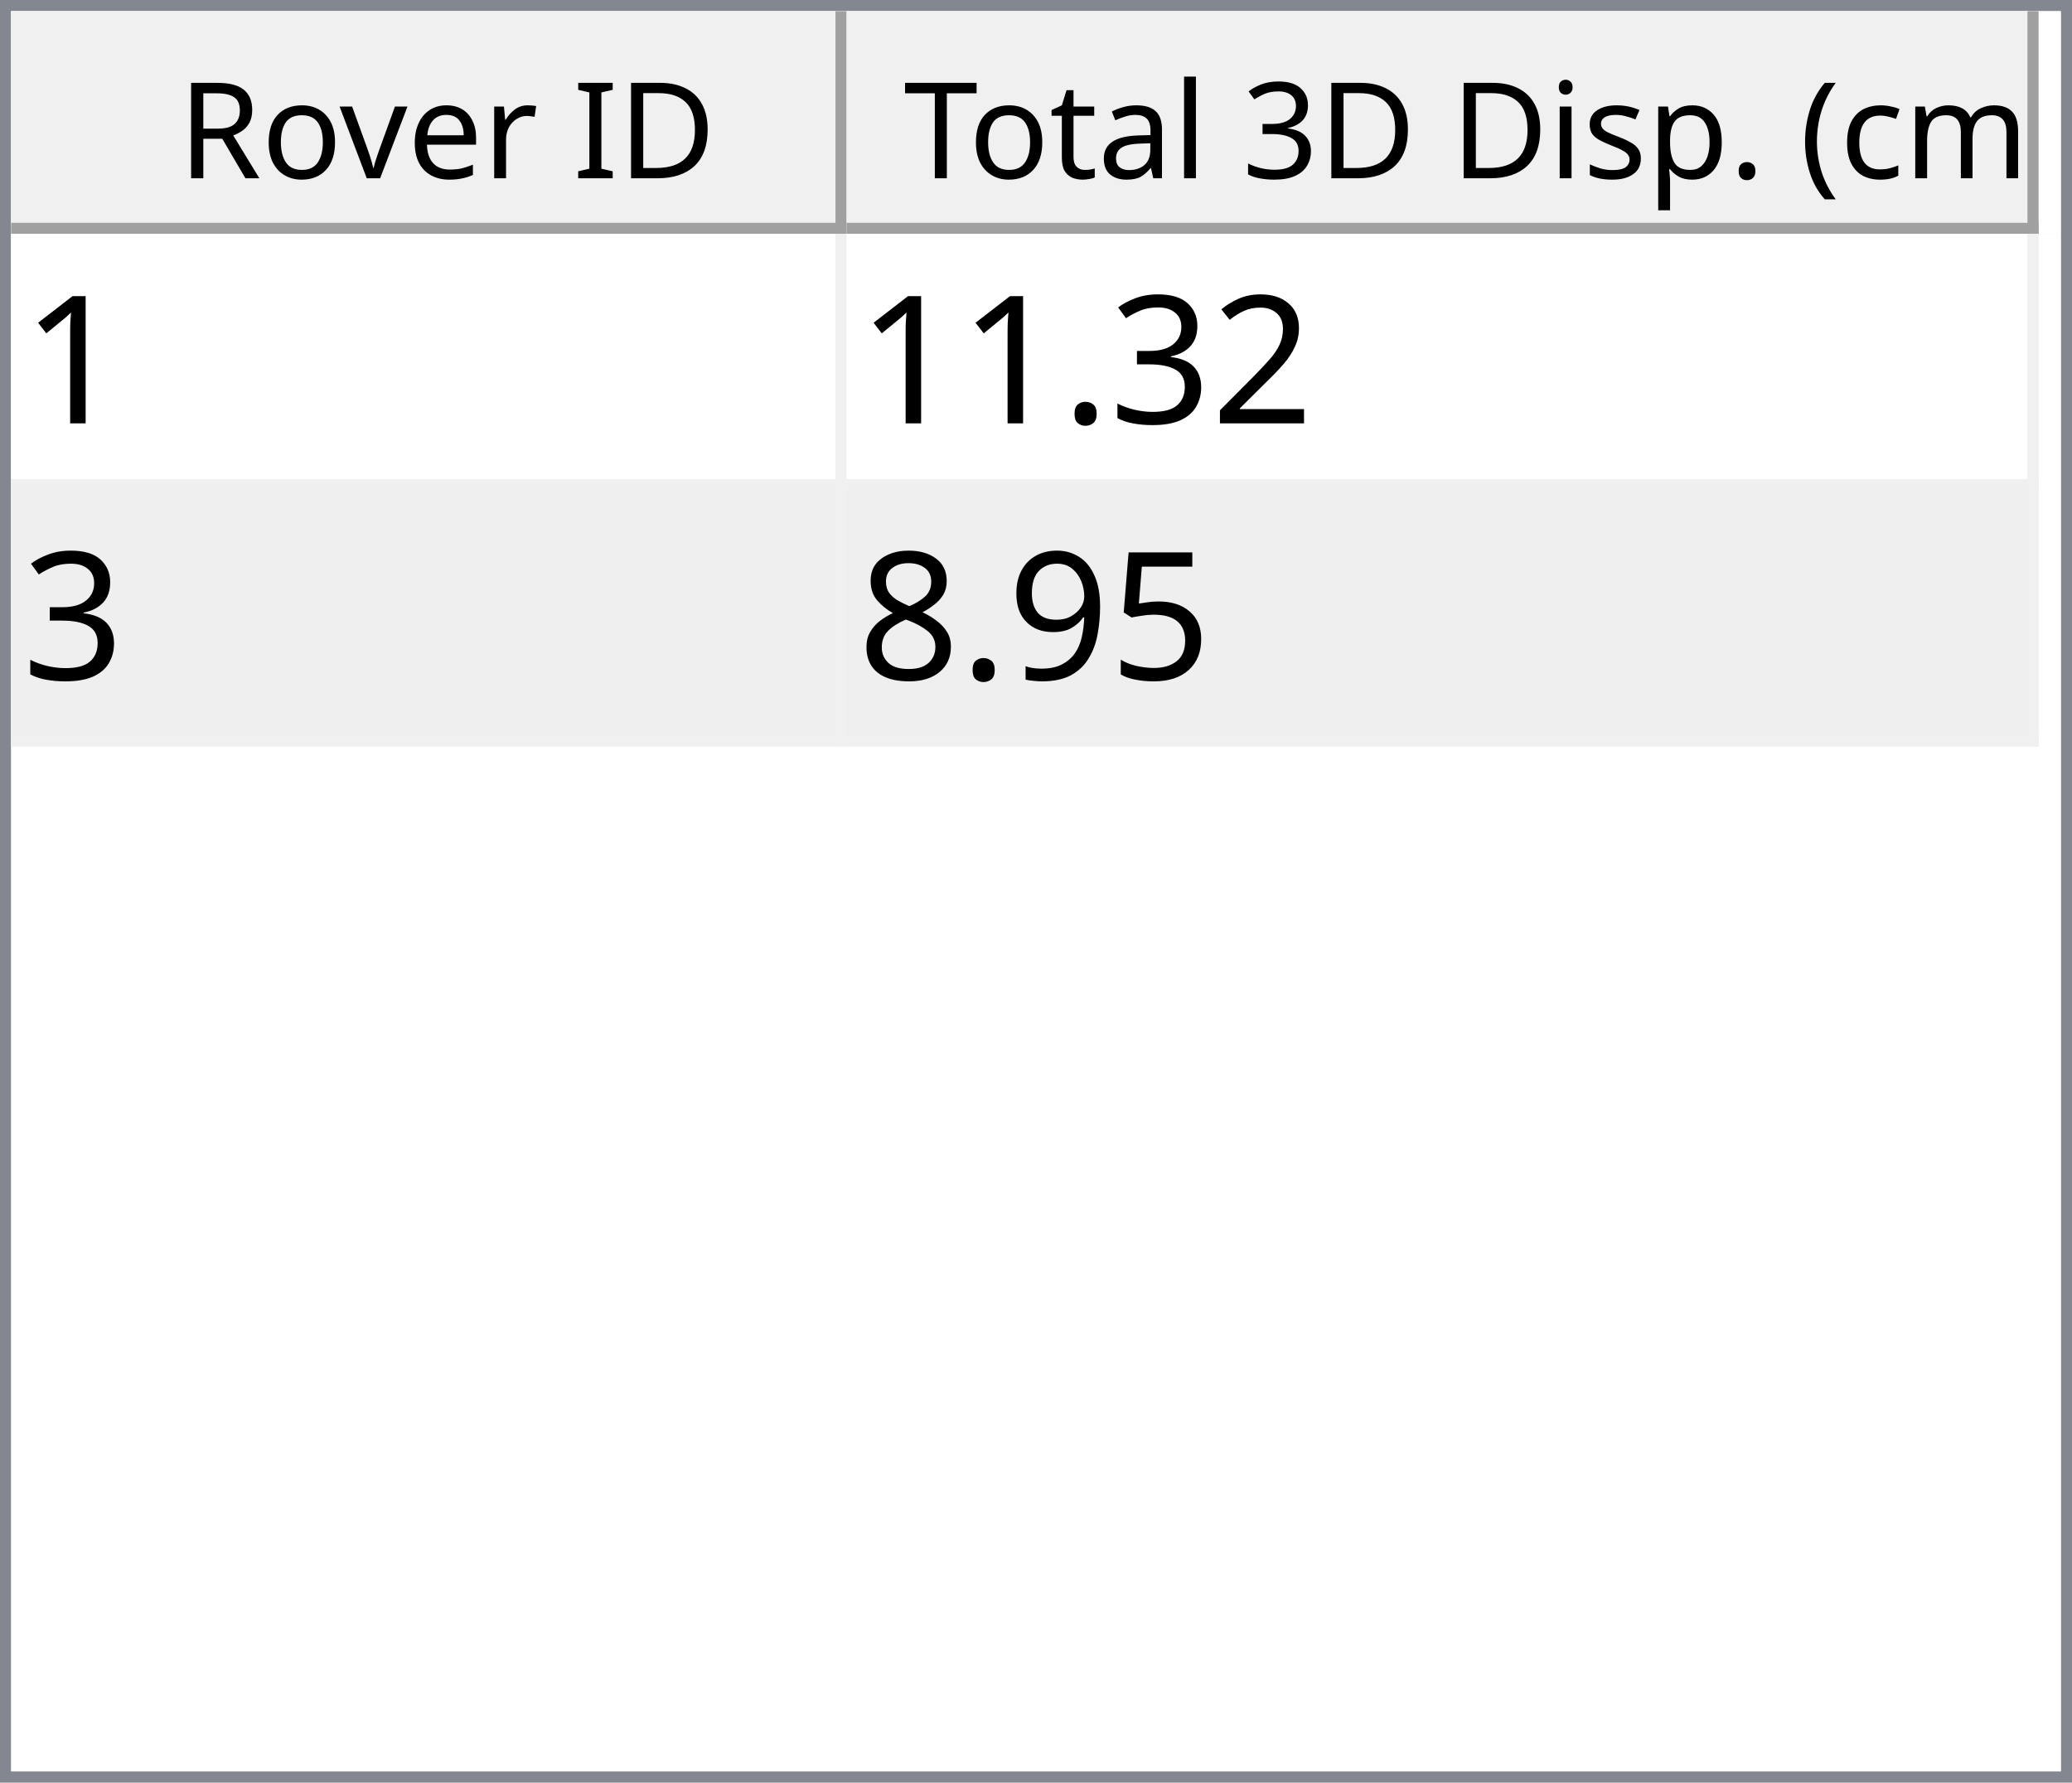
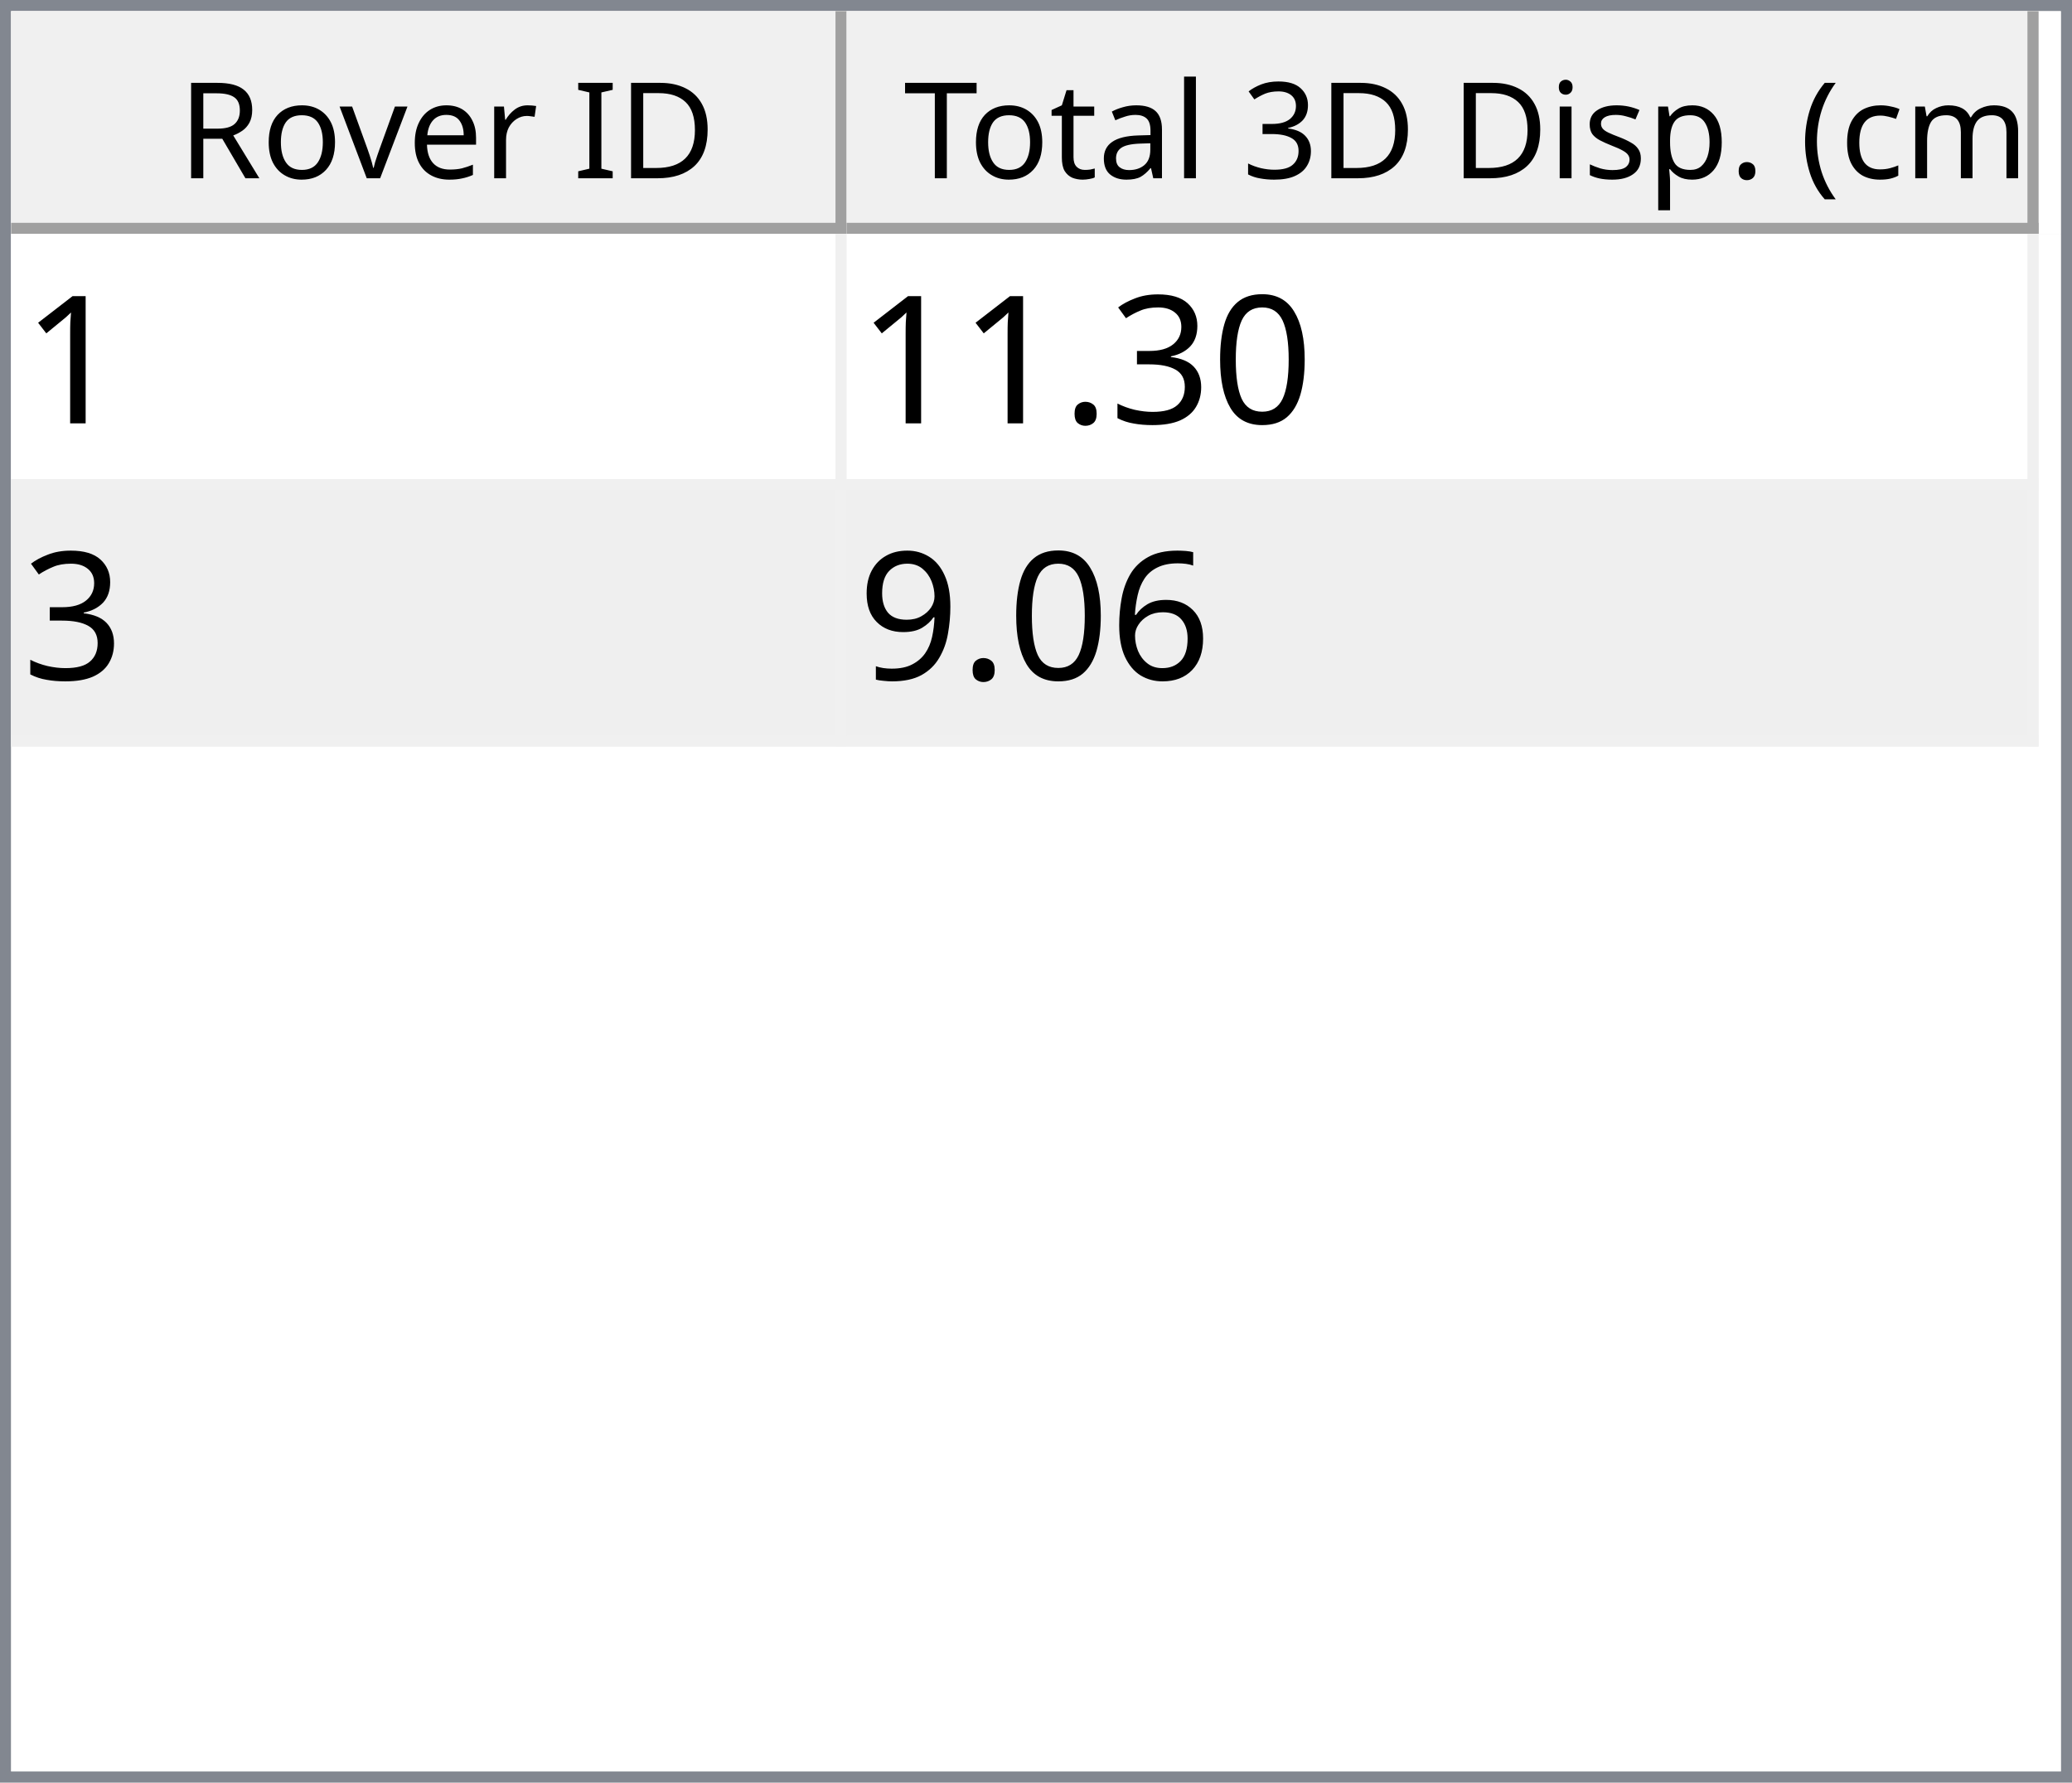
<svg xmlns="http://www.w3.org/2000/svg" style="fill-opacity:1; color-rendering:auto; color-interpolation:auto; text-rendering:auto; stroke:black; stroke-linecap:square; stroke-miterlimit:10; shape-rendering:auto; stroke-opacity:1; fill:black; stroke-dasharray:none; font-weight:normal; stroke-width:1; font-family:'Dialog'; font-style:normal; stroke-linejoin:miter; font-size:12px; stroke-dashoffset:0; image-rendering:auto;" width="186" height="160">
  <defs id="genericDefs" />
  <g>
    <defs id="defs1">
      <clipPath clipPathUnits="userSpaceOnUse" id="clipPath1">
        <path d="M0 0 L186 0 L186 160 L0 160 L0 0 Z" />
      </clipPath>
      <clipPath clipPathUnits="userSpaceOnUse" id="clipPath2">
        <path d="M0 0 L0 160 L186 160 L186 0 Z" />
      </clipPath>
      <clipPath clipPathUnits="userSpaceOnUse" id="clipPath3">
        <path d="M0 0 L0 20 L184 20 L184 0 Z" />
      </clipPath>
      <clipPath clipPathUnits="userSpaceOnUse" id="clipPath4">
        <path d="M0 0 L0 20 L75 20 L75 0 Z" />
      </clipPath>
      <clipPath clipPathUnits="userSpaceOnUse" id="clipPath5">
        <path d="M1 1 L1 19 L74 19 L74 1 Z" />
      </clipPath>
      <clipPath clipPathUnits="userSpaceOnUse" id="clipPath6">
        <path d="M0 0 L0 18 L73 18 L73 0 Z" />
      </clipPath>
      <clipPath clipPathUnits="userSpaceOnUse" id="clipPath7">
        <path d="M-0.5 -0.5 L-0.5 19.5 L74.5 19.5 L74.5 -0.5 Z" />
      </clipPath>
      <clipPath clipPathUnits="userSpaceOnUse" id="clipPath8">
        <path d="M0 0 L0 20 L107 20 L107 0 Z" />
      </clipPath>
      <clipPath clipPathUnits="userSpaceOnUse" id="clipPath9">
        <path d="M1 1 L1 19 L106 19 L106 1 Z" />
      </clipPath>
      <clipPath clipPathUnits="userSpaceOnUse" id="clipPath10">
        <path d="M0 0 L0 18 L105 18 L105 0 Z" />
      </clipPath>
      <clipPath clipPathUnits="userSpaceOnUse" id="clipPath11">
        <path d="M-0.5 -0.5 L-0.5 19.5 L106.5 19.5 L106.5 -0.5 Z" />
      </clipPath>
      <clipPath clipPathUnits="userSpaceOnUse" id="clipPath12">
        <path d="M0 0 L0 138 L184 138 L184 0 Z" />
      </clipPath>
      <clipPath clipPathUnits="userSpaceOnUse" id="clipPath13">
        <path d="M0 0 L0 46 L182 46 L182 0 Z" />
      </clipPath>
      <clipPath clipPathUnits="userSpaceOnUse" id="clipPath14">
        <path d="M-0.5 -0.5 L-0.5 45.5 L181.5 45.5 L181.5 -0.5 Z" />
      </clipPath>
      <clipPath clipPathUnits="userSpaceOnUse" id="clipPath15">
        <path d="M0 0 L0 22 L74 22 L74 0 Z" />
      </clipPath>
      <clipPath clipPathUnits="userSpaceOnUse" id="clipPath16">
        <path d="M0 0 L0 22 L106 22 L106 0 Z" />
      </clipPath>
      <font horiz-adv-x="64.551" id="font1">
        <font-face ascent="107.91" descent="25.098" units-per-em="100" style="font-style:normal; font-family:Segoe UI; font-weight:normal;" />
        <missing-glyph horiz-adv-x="64.551" d="M8.109 0 L8.109 68.266 L56.453 68.266 L56.453 0 L8.109 0 ZM15.328 7.234 L49.219 7.234 L49.219 61.031 L15.328 61.031 L15.328 7.234 Z" />
        <glyph unicode="D" horiz-adv-x="70.117" d="M9.188 0 L9.188 70.016 L28.516 70.016 Q65.531 70.016 65.531 35.891 Q65.531 19.672 55.25 9.836 Q44.969 0 27.734 0 L9.188 0 ZM17.391 62.594 L17.391 7.422 L27.828 7.422 Q41.609 7.422 49.273 14.797 Q56.938 22.172 56.938 35.688 Q56.938 62.594 28.328 62.594 L17.391 62.594 Z" />
        <glyph unicode="I" horiz-adv-x="26.611" d="M17.391 0 L9.188 0 L9.188 70.016 L17.391 70.016 L17.391 0 Z" />
        <glyph unicode=" " horiz-adv-x="27.393" d="" />
        <glyph unicode="r" horiz-adv-x="34.766" d="M34.188 41.891 Q32.078 43.5 28.125 43.5 Q23 43.5 19.555 38.672 Q16.109 33.844 16.109 25.484 L16.109 0 L8.109 0 L8.109 50 L16.109 50 L16.109 39.703 L16.312 39.703 Q18.016 44.969 21.531 47.922 Q25.047 50.875 29.391 50.875 Q32.516 50.875 34.188 50.203 L34.188 41.891 Z" />
        <glyph unicode="e" horiz-adv-x="52.295" d="M48.297 23 L12.984 23 Q13.188 14.656 17.484 10.109 Q21.781 5.562 29.297 5.562 Q37.75 5.562 44.828 11.141 L44.828 3.609 Q38.234 -1.172 27.391 -1.172 Q16.797 -1.172 10.742 5.641 Q4.688 12.453 4.688 24.812 Q4.688 36.469 11.305 43.82 Q17.922 51.172 27.734 51.172 Q37.547 51.172 42.922 44.828 Q48.297 38.484 48.297 27.203 L48.297 23 ZM40.094 29.781 Q40.047 36.719 36.75 40.578 Q33.453 44.438 27.594 44.438 Q21.922 44.438 17.969 40.383 Q14.016 36.328 13.094 29.781 L40.094 29.781 Z" />
        <glyph unicode="v" horiz-adv-x="47.9" d="M47.406 50 L27.484 0 L19.625 0 L0.688 50 L9.469 50 L22.172 13.672 Q23.578 9.672 23.922 6.688 L24.125 6.688 Q24.609 10.453 25.688 13.484 L38.969 50 L47.406 50 Z" />
        <glyph unicode="o" horiz-adv-x="58.594" d="M29 -1.172 Q17.922 -1.172 11.305 5.836 Q4.688 12.844 4.688 24.422 Q4.688 37.016 11.57 44.094 Q18.453 51.172 30.172 51.172 Q41.359 51.172 47.633 44.289 Q53.906 37.406 53.906 25.203 Q53.906 13.234 47.141 6.031 Q40.375 -1.172 29 -1.172 ZM29.594 44.438 Q21.875 44.438 17.383 39.188 Q12.891 33.938 12.891 24.703 Q12.891 15.828 17.43 10.695 Q21.969 5.562 29.594 5.562 Q37.359 5.562 41.531 10.594 Q45.703 15.625 45.703 24.906 Q45.703 34.281 41.531 39.359 Q37.359 44.438 29.594 44.438 Z" />
        <glyph unicode="R" horiz-adv-x="59.814" d="M59.375 0 L49.609 0 L37.891 19.625 Q36.281 22.359 34.766 24.289 Q33.25 26.219 31.664 27.438 Q30.078 28.656 28.25 29.219 Q26.422 29.781 24.125 29.781 L17.391 29.781 L17.391 0 L9.188 0 L9.188 70.016 L30.078 70.016 Q34.672 70.016 38.555 68.867 Q42.438 67.719 45.289 65.375 Q48.141 63.031 49.758 59.547 Q51.375 56.062 51.375 51.375 Q51.375 47.703 50.273 44.656 Q49.172 41.609 47.148 39.211 Q45.125 36.812 42.266 35.133 Q39.406 33.453 35.844 32.516 L35.844 32.328 Q37.594 31.547 38.891 30.547 Q40.188 29.547 41.359 28.18 Q42.531 26.812 43.68 25.078 Q44.828 23.344 46.234 21.047 L59.375 0 ZM17.391 62.594 L17.391 37.203 L28.516 37.203 Q31.594 37.203 34.203 38.133 Q36.812 39.062 38.719 40.797 Q40.625 42.531 41.703 45.047 Q42.781 47.562 42.781 50.688 Q42.781 56.297 39.141 59.445 Q35.5 62.594 28.609 62.594 L17.391 62.594 Z" />
        <glyph unicode=")" horiz-adv-x="30.176" d="M8.297 -15.922 L1.172 -15.922 Q16.406 2.344 16.406 26.812 Q16.406 51.469 1.078 70.016 L8.297 70.016 Q23.531 52.156 23.531 26.703 Q23.531 1.375 8.297 -15.922 Z" />
        <glyph unicode="m" horiz-adv-x="86.133" d="M79.109 0 L71.094 0 L71.094 28.719 Q71.094 37.016 68.531 40.727 Q65.969 44.438 59.906 44.438 Q54.781 44.438 51.195 39.75 Q47.609 35.062 47.609 28.516 L47.609 0 L39.594 0 L39.594 29.688 Q39.594 44.438 28.219 44.438 Q22.953 44.438 19.531 40.016 Q16.109 35.594 16.109 28.516 L16.109 0 L8.109 0 L8.109 50 L16.109 50 L16.109 42.094 L16.312 42.094 Q21.625 51.172 31.844 51.172 Q36.969 51.172 40.773 48.312 Q44.578 45.453 46 40.828 Q51.562 51.172 62.594 51.172 Q79.109 51.172 79.109 30.812 L79.109 0 Z" />
        <glyph unicode="c" horiz-adv-x="46.191" d="M42.188 2.297 Q36.422 -1.172 28.516 -1.172 Q17.828 -1.172 11.258 5.789 Q4.688 12.75 4.688 23.828 Q4.688 36.188 11.766 43.68 Q18.844 51.172 30.672 51.172 Q37.25 51.172 42.281 48.734 L42.281 40.531 Q36.719 44.438 30.375 44.438 Q22.703 44.438 17.797 38.945 Q12.891 33.453 12.891 24.516 Q12.891 15.719 17.508 10.641 Q22.125 5.562 29.891 5.562 Q36.422 5.562 42.188 9.906 L42.188 2.297 Z" />
        <glyph unicode="(" horiz-adv-x="30.176" d="M29.109 -15.922 L21.969 -15.922 Q6.844 1.375 6.844 26.703 Q6.844 52.156 21.969 70.016 L29.203 70.016 Q13.875 51.469 13.875 26.812 Q13.875 2.344 29.109 -15.922 Z" />
        <glyph unicode="." horiz-adv-x="21.68" d="M10.891 -1.078 Q8.641 -1.078 7.055 0.539 Q5.469 2.156 5.469 4.391 Q5.469 6.641 7.055 8.273 Q8.641 9.906 10.891 9.906 Q13.188 9.906 14.797 8.273 Q16.406 6.641 16.406 4.391 Q16.406 2.156 14.797 0.539 Q13.188 -1.078 10.891 -1.078 Z" />
        <glyph unicode="p" horiz-adv-x="58.789" d="M16.312 7.234 L16.109 7.234 L16.109 -23 L8.109 -23 L8.109 50 L16.109 50 L16.109 41.219 L16.312 41.219 Q22.219 51.172 33.594 51.172 Q43.266 51.172 48.688 44.461 Q54.109 37.75 54.109 26.469 Q54.109 13.922 48 6.375 Q41.891 -1.172 31.297 -1.172 Q21.578 -1.172 16.312 7.234 ZM16.109 27.391 L16.109 20.406 Q16.109 14.203 20.141 9.883 Q24.172 5.562 30.375 5.562 Q37.641 5.562 41.773 11.133 Q45.906 16.703 45.906 26.609 Q45.906 34.969 42.047 39.703 Q38.188 44.438 31.594 44.438 Q24.609 44.438 20.359 39.578 Q16.109 34.719 16.109 27.391 Z" />
        <glyph unicode="s" horiz-adv-x="42.432" d="M5.078 1.812 L5.078 10.406 Q11.625 5.562 19.484 5.562 Q30.031 5.562 30.031 12.594 Q30.031 14.594 29.125 15.992 Q28.219 17.391 26.68 18.461 Q25.141 19.531 23.07 20.383 Q21 21.234 18.609 22.172 Q15.281 23.484 12.766 24.828 Q10.25 26.172 8.57 27.859 Q6.891 29.547 6.031 31.695 Q5.172 33.844 5.172 36.719 Q5.172 40.234 6.789 42.945 Q8.406 45.656 11.086 47.484 Q13.766 49.312 17.211 50.242 Q20.656 51.172 24.312 51.172 Q30.812 51.172 35.938 48.922 L35.938 40.828 Q30.422 44.438 23.25 44.438 Q21 44.438 19.195 43.922 Q17.391 43.406 16.094 42.477 Q14.797 41.547 14.086 40.258 Q13.375 38.969 13.375 37.406 Q13.375 35.453 14.086 34.133 Q14.797 32.812 16.164 31.789 Q17.531 30.766 19.484 29.938 Q21.438 29.109 23.922 28.125 Q27.25 26.859 29.883 25.516 Q32.516 24.172 34.375 22.484 Q36.234 20.797 37.234 18.602 Q38.234 16.406 38.234 13.375 Q38.234 9.672 36.602 6.938 Q34.969 4.203 32.234 2.398 Q29.5 0.594 25.93 -0.289 Q22.359 -1.172 18.453 -1.172 Q10.75 -1.172 5.078 1.812 Z" />
        <glyph unicode="i" horiz-adv-x="24.219" d="M12.203 62.703 Q10.062 62.703 8.547 64.164 Q7.031 65.625 7.031 67.875 Q7.031 70.125 8.547 71.609 Q10.062 73.094 12.203 73.094 Q14.406 73.094 15.945 71.609 Q17.484 70.125 17.484 67.875 Q17.484 65.719 15.945 64.211 Q14.406 62.703 12.203 62.703 ZM16.109 0 L8.109 0 L8.109 50 L16.109 50 L16.109 0 Z" />
        <glyph unicode="3" horiz-adv-x="53.906" d="M46.531 19.828 Q46.531 15.094 44.75 11.211 Q42.969 7.328 39.719 4.57 Q36.469 1.812 31.93 0.297 Q27.391 -1.219 21.922 -1.219 Q11.922 -1.219 6 2.594 L6 11.188 Q13.094 5.609 22.219 5.609 Q25.875 5.609 28.828 6.539 Q31.781 7.469 33.906 9.227 Q36.031 10.984 37.18 13.477 Q38.328 15.969 38.328 19.094 Q38.328 32.812 18.797 32.812 L12.984 32.812 L12.984 39.594 L18.5 39.594 Q35.797 39.594 35.797 52.484 Q35.797 64.406 22.609 64.406 Q15.188 64.406 8.688 59.422 L8.688 67.188 Q15.375 71.188 24.609 71.188 Q29 71.188 32.57 69.969 Q36.141 68.75 38.68 66.555 Q41.219 64.359 42.609 61.281 Q44 58.203 44 54.5 Q44 40.672 30.031 36.719 L30.031 36.531 Q33.594 36.141 36.625 34.797 Q39.656 33.453 41.852 31.305 Q44.047 29.156 45.289 26.25 Q46.531 23.344 46.531 19.828 Z" />
        <glyph unicode="l" horiz-adv-x="24.219" d="M16.109 0 L8.109 0 L8.109 74.031 L16.109 74.031 L16.109 0 Z" />
        <glyph unicode="a" horiz-adv-x="50.879" d="M43.891 0 L35.891 0 L35.891 7.812 L35.688 7.812 Q30.469 -1.172 20.312 -1.172 Q12.844 -1.172 8.617 2.781 Q4.391 6.734 4.391 13.281 Q4.391 27.297 20.906 29.594 L35.891 31.688 Q35.891 44.438 25.594 44.438 Q16.547 44.438 9.281 38.281 L9.281 46.484 Q16.656 51.172 26.266 51.172 Q43.891 51.172 43.891 32.516 L43.891 0 ZM35.891 25.297 L23.828 23.641 Q18.266 22.859 15.43 20.875 Q12.594 18.891 12.594 13.875 Q12.594 10.203 15.211 7.883 Q17.828 5.562 22.172 5.562 Q28.125 5.562 32.008 9.742 Q35.891 13.922 35.891 20.312 L35.891 25.297 Z" />
        <glyph unicode="t" horiz-adv-x="33.887" d="M31.297 0.484 Q28.469 -1.078 23.828 -1.078 Q10.688 -1.078 10.688 13.578 L10.688 43.172 L2.094 43.172 L2.094 50 L10.688 50 L10.688 62.203 L18.703 64.797 L18.703 50 L31.297 50 L31.297 43.172 L18.703 43.172 L18.703 14.984 Q18.703 9.969 20.414 7.82 Q22.125 5.672 26.078 5.672 Q29.109 5.672 31.297 7.328 L31.297 0.484 Z" />
        <glyph unicode="T" horiz-adv-x="52.393" d="M50.594 62.594 L30.375 62.594 L30.375 0 L22.172 0 L22.172 62.594 L2 62.594 L2 70.016 L50.594 70.016 L50.594 62.594 Z" />
      </font>
      <font horiz-adv-x="75.0" id="font2">
        <font-face ascent="100.537" descent="21.973" units-per-em="100" style="font-style:normal; font-family:sans-serif; font-weight:normal;" />
        <missing-glyph horiz-adv-x="75.0" d="M12.5 0 L12.5 62.5 L62.5 62.5 L62.5 0 L12.5 0 ZM14.062 1.562 L60.938 1.562 L60.938 60.938 L14.062 60.938 L14.062 1.562 Z" />
        <glyph unicode="1" horiz-adv-x="55.615" d="M37.25 0 L28.469 0 L28.469 56 Q25.297 52.984 20.141 49.953 Q14.984 46.922 10.891 45.406 L10.891 53.906 Q18.266 57.375 23.781 62.305 Q29.297 67.234 31.594 71.875 L37.25 71.875 L37.25 0 Z" />
-         <glyph unicode="2" horiz-adv-x="55.615" d="M50.344 8.453 L50.344 0 L3.031 0 Q2.938 3.172 4.047 6.109 Q5.859 10.938 9.836 15.625 Q13.812 20.312 21.344 26.469 Q33.016 36.031 37.117 41.625 Q41.219 47.219 41.219 52.203 Q41.219 57.422 37.477 61.008 Q33.734 64.594 27.734 64.594 Q21.391 64.594 17.578 60.789 Q13.766 56.984 13.719 50.25 L4.688 51.172 Q5.609 61.281 11.664 66.578 Q17.719 71.875 27.938 71.875 Q38.234 71.875 44.242 66.164 Q50.25 60.453 50.25 52 Q50.25 47.703 48.492 43.555 Q46.734 39.406 42.656 34.812 Q38.578 30.219 29.109 22.219 Q21.188 15.578 18.945 13.211 Q16.703 10.844 15.234 8.453 L50.344 8.453 Z" />
+         <glyph unicode="0" horiz-adv-x="55.615" d="M4.156 35.297 Q4.156 48 6.766 55.742 Q9.375 63.484 14.523 67.68 Q19.672 71.875 27.484 71.875 Q33.25 71.875 37.594 69.555 Q41.938 67.234 44.773 62.867 Q47.609 58.5 49.219 52.227 Q50.828 45.953 50.828 35.297 Q50.828 22.703 48.242 14.969 Q45.656 7.234 40.508 3.008 Q35.359 -1.219 27.484 -1.219 Q17.141 -1.219 11.234 6.203 Q4.156 15.141 4.156 35.297 ZM13.188 35.297 Q13.188 17.672 17.312 11.836 Q21.438 6 27.484 6 Q33.547 6 37.672 11.859 Q41.797 17.719 41.797 35.297 Q41.797 52.984 37.672 58.789 Q33.547 64.594 27.391 64.594 Q21.344 64.594 17.719 59.469 Q13.188 52.938 13.188 35.297 Z" />
        <glyph unicode="3" horiz-adv-x="55.615" d="M4.203 18.891 L12.984 20.062 Q14.5 12.594 18.141 9.297 Q21.781 6 27 6 Q33.203 6 37.477 10.297 Q41.75 14.594 41.75 20.953 Q41.75 27 37.797 30.93 Q33.844 34.859 27.734 34.859 Q25.25 34.859 21.531 33.891 L22.516 41.609 Q23.391 41.5 23.922 41.5 Q29.547 41.5 34.039 44.43 Q38.531 47.359 38.531 53.469 Q38.531 58.297 35.258 61.477 Q31.984 64.656 26.812 64.656 Q21.688 64.656 18.266 61.43 Q14.844 58.203 13.875 51.766 L5.078 53.328 Q6.688 62.156 12.398 67.016 Q18.109 71.875 26.609 71.875 Q32.469 71.875 37.398 69.359 Q42.328 66.844 44.945 62.5 Q47.562 58.156 47.562 53.266 Q47.562 48.641 45.07 44.828 Q42.578 41.016 37.703 38.766 Q44.047 37.312 47.562 32.695 Q51.078 28.078 51.078 21.141 Q51.078 11.766 44.242 5.25 Q37.406 -1.266 26.953 -1.266 Q17.531 -1.266 11.305 4.352 Q5.078 9.969 4.203 18.891 Z" />
        <glyph unicode="." horiz-adv-x="27.783" d="M9.078 0 L9.078 10.016 L19.094 10.016 L19.094 0 L9.078 0 Z" />
-         <glyph unicode="5" horiz-adv-x="55.615" d="M4.156 18.75 L13.375 19.531 Q14.406 12.797 18.141 9.398 Q21.875 6 27.156 6 Q33.5 6 37.891 10.789 Q42.281 15.578 42.281 23.484 Q42.281 31 38.062 35.352 Q33.844 39.703 27 39.703 Q22.75 39.703 19.336 37.773 Q15.922 35.844 13.969 32.766 L5.719 33.844 L12.641 70.609 L48.25 70.609 L48.25 62.203 L19.672 62.203 L15.828 42.969 Q22.266 47.469 29.344 47.469 Q38.719 47.469 45.164 40.969 Q51.609 34.469 51.609 24.266 Q51.609 14.547 45.953 7.469 Q39.062 -1.219 27.156 -1.219 Q17.391 -1.219 11.211 4.25 Q5.031 9.719 4.156 18.75 Z" />
+         <glyph unicode="6" horiz-adv-x="55.615" d="M49.75 54.047 L41.016 53.375 Q39.844 58.547 37.703 60.891 Q34.125 64.656 28.906 64.656 Q24.703 64.656 21.531 62.312 Q17.391 59.281 14.992 53.469 Q12.594 47.656 12.5 36.922 Q15.672 41.75 20.266 44.094 Q24.859 46.438 29.891 46.438 Q38.672 46.438 44.852 39.969 Q51.031 33.5 51.031 23.25 Q51.031 16.5 48.125 10.719 Q45.219 4.938 40.141 1.859 Q35.062 -1.219 28.609 -1.219 Q17.625 -1.219 10.695 6.859 Q3.766 14.938 3.766 33.5 Q3.766 54.25 11.422 63.672 Q18.109 71.875 29.438 71.875 Q37.891 71.875 43.289 67.141 Q48.688 62.406 49.75 54.047 ZM13.875 23.188 Q13.875 18.656 15.797 14.508 Q17.719 10.359 21.188 8.18 Q24.656 6 28.469 6 Q34.031 6 38.039 10.492 Q42.047 14.984 42.047 22.703 Q42.047 30.125 38.086 34.398 Q34.125 38.672 28.125 38.672 Q22.172 38.672 18.023 34.398 Q13.875 30.125 13.875 23.188 Z" />
        <glyph unicode="9" horiz-adv-x="55.615" d="M5.469 16.547 L13.922 17.328 Q14.984 11.375 18.016 8.688 Q21.047 6 25.781 6 Q29.828 6 32.883 7.859 Q35.938 9.719 37.891 12.82 Q39.844 15.922 41.164 21.195 Q42.484 26.469 42.484 31.938 Q42.484 32.516 42.438 33.688 Q39.797 29.5 35.234 26.883 Q30.672 24.266 25.344 24.266 Q16.453 24.266 10.305 30.711 Q4.156 37.156 4.156 47.703 Q4.156 58.594 10.578 65.234 Q17 71.875 26.656 71.875 Q33.641 71.875 39.43 68.117 Q45.219 64.359 48.219 57.398 Q51.219 50.438 51.219 37.25 Q51.219 23.531 48.242 15.406 Q45.266 7.281 39.383 3.031 Q33.5 -1.219 25.594 -1.219 Q17.188 -1.219 11.867 3.445 Q6.547 8.109 5.469 16.547 ZM41.453 48.141 Q41.453 55.719 37.43 60.156 Q33.406 64.594 27.734 64.594 Q21.875 64.594 17.531 59.812 Q13.188 55.031 13.188 47.406 Q13.188 40.578 17.312 36.305 Q21.438 32.031 27.484 32.031 Q33.594 32.031 37.523 36.305 Q41.453 40.578 41.453 48.141 Z" />
-         <glyph unicode="8" horiz-adv-x="55.615" d="M17.672 38.812 Q12.203 40.828 9.57 44.539 Q6.938 48.25 6.938 53.422 Q6.938 61.234 12.555 66.555 Q18.172 71.875 27.484 71.875 Q36.859 71.875 42.578 66.43 Q48.297 60.984 48.297 53.172 Q48.297 48.188 45.68 44.508 Q43.062 40.828 37.75 38.812 Q44.344 36.672 47.781 31.883 Q51.219 27.094 51.219 20.453 Q51.219 11.281 44.727 5.031 Q38.234 -1.219 27.641 -1.219 Q17.047 -1.219 10.547 5.055 Q4.047 11.328 4.047 20.703 Q4.047 27.688 7.594 32.398 Q11.141 37.109 17.672 38.812 ZM15.922 53.719 Q15.922 48.641 19.195 45.414 Q22.469 42.188 27.688 42.188 Q32.766 42.188 36.016 45.383 Q39.266 48.578 39.266 53.219 Q39.266 58.062 35.914 61.359 Q32.562 64.656 27.594 64.656 Q22.562 64.656 19.242 61.43 Q15.922 58.203 15.922 53.719 ZM13.094 20.656 Q13.094 16.891 14.875 13.375 Q16.656 9.859 20.172 7.93 Q23.688 6 27.734 6 Q34.031 6 38.133 10.055 Q42.234 14.109 42.234 20.359 Q42.234 26.703 38.016 30.859 Q33.797 35.016 27.438 35.016 Q21.234 35.016 17.164 30.914 Q13.094 26.812 13.094 20.656 Z" />
      </font>
    </defs>
    <g style="fill:white; stroke:white;">
      <rect x="0" y="0" width="186" style="clip-path:url(#clipPath1); stroke:none;" height="160" />
    </g>
    <g style="fill:white; text-rendering:optimizeSpeed; color-rendering:optimizeSpeed; image-rendering:optimizeSpeed; shape-rendering:crispEdges; stroke:white; color-interpolation:sRGB;">
      <rect x="0" width="186" height="160" y="0" style="stroke:none;" />
      <path style="stroke:none;" d="M0 160 L186 160 L186 0 L0 0 Z" />
    </g>
    <g style="fill:rgb(240,240,240); font-family:'Segoe UI'; stroke:rgb(240,240,240);">
      <rect x="0" y="0" width="186" style="clip-path:url(#clipPath2); stroke:none;" height="160" />
    </g>
    <g style="fill:rgb(130,135,144); font-family:'Segoe UI'; stroke:rgb(130,135,144);">
      <path d="M0 0 L186 0 L186 160 L0 160 L0 0 ZM1 1 L185 1 L185 159 L1 159 L1 1 Z" style="fill-rule:evenodd; clip-path:url(#clipPath2); stroke:none;" />
    </g>
    <g style="fill:white; font-family:'Segoe UI'; stroke:white;" transform="translate(1,1)">
      <rect x="0" y="0" width="184" style="clip-path:url(#clipPath3); stroke:none;" height="20" />
    </g>
    <g style="fill:rgb(240,240,240); font-family:'Segoe UI'; stroke:rgb(240,240,240);" transform="translate(1,1)">
      <rect x="0" y="0" width="75" style="clip-path:url(#clipPath4); stroke:none;" height="20" />
    </g>
    <g style="font-family:'Segoe UI';" transform="translate(2,2)">
      <text x="14" xml:space="preserve" y="14" style="clip-path:url(#clipPath6); stroke:none;">Rover ID</text>
    </g>
    <g style="fill:rgb(160,160,160); font-family:'Segoe UI'; stroke:rgb(160,160,160); stroke-linejoin:bevel;" transform="translate(1.5,1.5)">
      <line x1="74" x2="74" y1="0" style="fill:none; clip-path:url(#clipPath7);" y2="19" />
    </g>
    <g style="fill:rgb(160,160,160); font-family:'Segoe UI'; stroke:rgb(160,160,160); stroke-linejoin:bevel;" transform="matrix(1,0,0,1,1,1) translate(0.5,0.5)">
      <line x1="0" x2="74" y1="19" style="fill:none; clip-path:url(#clipPath7);" y2="19" />
    </g>
    <g style="fill:rgb(240,240,240); font-family:'Segoe UI'; stroke:rgb(240,240,240);" transform="translate(76,1)">
      <rect x="0" y="0" width="107" style="clip-path:url(#clipPath8); stroke:none;" height="20" />
    </g>
    <g style="font-family:'Segoe UI';" transform="translate(77,2)">
      <text x="1" xml:space="preserve" y="14" style="clip-path:url(#clipPath10); stroke:none;"> Total 3D Disp. (cm)</text>
    </g>
    <g style="fill:rgb(160,160,160); font-family:'Segoe UI'; stroke:rgb(160,160,160); stroke-linejoin:bevel;" transform="translate(76.5,1.5)">
      <line x1="106" x2="106" y1="0" style="fill:none; clip-path:url(#clipPath11);" y2="19" />
    </g>
    <g style="fill:rgb(160,160,160); font-family:'Segoe UI'; stroke:rgb(160,160,160); stroke-linejoin:bevel;" transform="matrix(1,0,0,1,76,1) translate(0.5,0.5)">
      <line x1="0" x2="106" y1="19" style="fill:none; clip-path:url(#clipPath11);" y2="19" />
    </g>
    <g style="fill:white; font-family:'Segoe UI'; stroke:white;" transform="translate(1,21)">
      <rect x="0" y="0" width="184" style="clip-path:url(#clipPath12); stroke:none;" height="138" />
    </g>
    <g style="fill:rgb(240,240,240); font-size:16px; font-family:sans-serif; stroke:rgb(240,240,240);" transform="translate(1,21)">
      <rect x="0" y="0" width="182" style="clip-path:url(#clipPath13); stroke:none;" height="46" />
      <line transform="translate(0.5,0.5)" x1="0" x2="181" y1="22" style="clip-path:url(#clipPath14); fill:none; stroke-linejoin:bevel;" y2="22" />
    </g>
    <g transform="matrix(1,0,0,1,1,21) translate(0.5,0.5)" style="fill:rgb(240,240,240); font-size:16px; font-family:sans-serif; stroke:rgb(240,240,240); stroke-linejoin:bevel;">
      <line x1="0" x2="181" y1="45" style="fill:none; clip-path:url(#clipPath14);" y2="45" />
    </g>
    <g transform="matrix(1,0,0,1,1,21) translate(0.5,0.5)" style="fill:rgb(240,240,240); font-size:16px; font-family:sans-serif; stroke:rgb(240,240,240); stroke-linejoin:bevel;">
      <line x1="74" x2="74" y1="0" style="fill:none; clip-path:url(#clipPath14);" y2="45" />
    </g>
    <g transform="matrix(1,0,0,1,1,21) translate(0.5,0.5)" style="fill:rgb(240,240,240); font-size:16px; font-family:sans-serif; stroke:rgb(240,240,240); stroke-linejoin:bevel;">
      <line x1="181" x2="181" y1="0" style="fill:none; clip-path:url(#clipPath14);" y2="45" />
    </g>
    <g style="fill:white; font-size:16px; font-family:sans-serif; stroke:white;" transform="matrix(1,0,0,1,1,21)">
      <rect x="0" y="0" width="74" style="clip-path:url(#clipPath15); stroke:none;" height="22" />
      <text x="1" y="17" style="fill:black; clip-path:url(#clipPath15); stroke:none;" xml:space="preserve">1</text>
    </g>
    <g style="fill:white; font-size:16px; font-family:sans-serif; stroke:white;" transform="matrix(1,0,0,1,1,21) translate(75,0)">
      <rect x="0" y="0" width="106" style="clip-path:url(#clipPath16); stroke:none;" height="22" />
-       <text x="1" y="17" style="fill:black; clip-path:url(#clipPath16); stroke:none;" xml:space="preserve">11.32</text>
+       <text x="1" y="17" style="fill:black; clip-path:url(#clipPath16); stroke:none;" xml:space="preserve">11.30</text>
    </g>
    <g style="fill:rgb(239,239,239); font-size:16px; font-family:sans-serif; stroke:rgb(239,239,239);" transform="matrix(1,0,0,1,1,21) translate(0,23)">
      <rect x="0" y="0" width="74" style="clip-path:url(#clipPath15); stroke:none;" height="22" />
      <text x="1" y="17" style="fill:black; clip-path:url(#clipPath15); stroke:none;" xml:space="preserve">3</text>
    </g>
    <g style="fill:rgb(239,239,239); font-size:16px; font-family:sans-serif; stroke:rgb(239,239,239);" transform="matrix(1,0,0,1,1,21) translate(75,23)">
      <rect x="0" y="0" width="106" style="clip-path:url(#clipPath16); stroke:none;" height="22" />
-       <text x="1" y="17" style="fill:black; clip-path:url(#clipPath16); stroke:none;" xml:space="preserve">8.95</text>
+       <text x="1" y="17" style="fill:black; clip-path:url(#clipPath16); stroke:none;" xml:space="preserve">9.06</text>
    </g>
  </g>
</svg>
